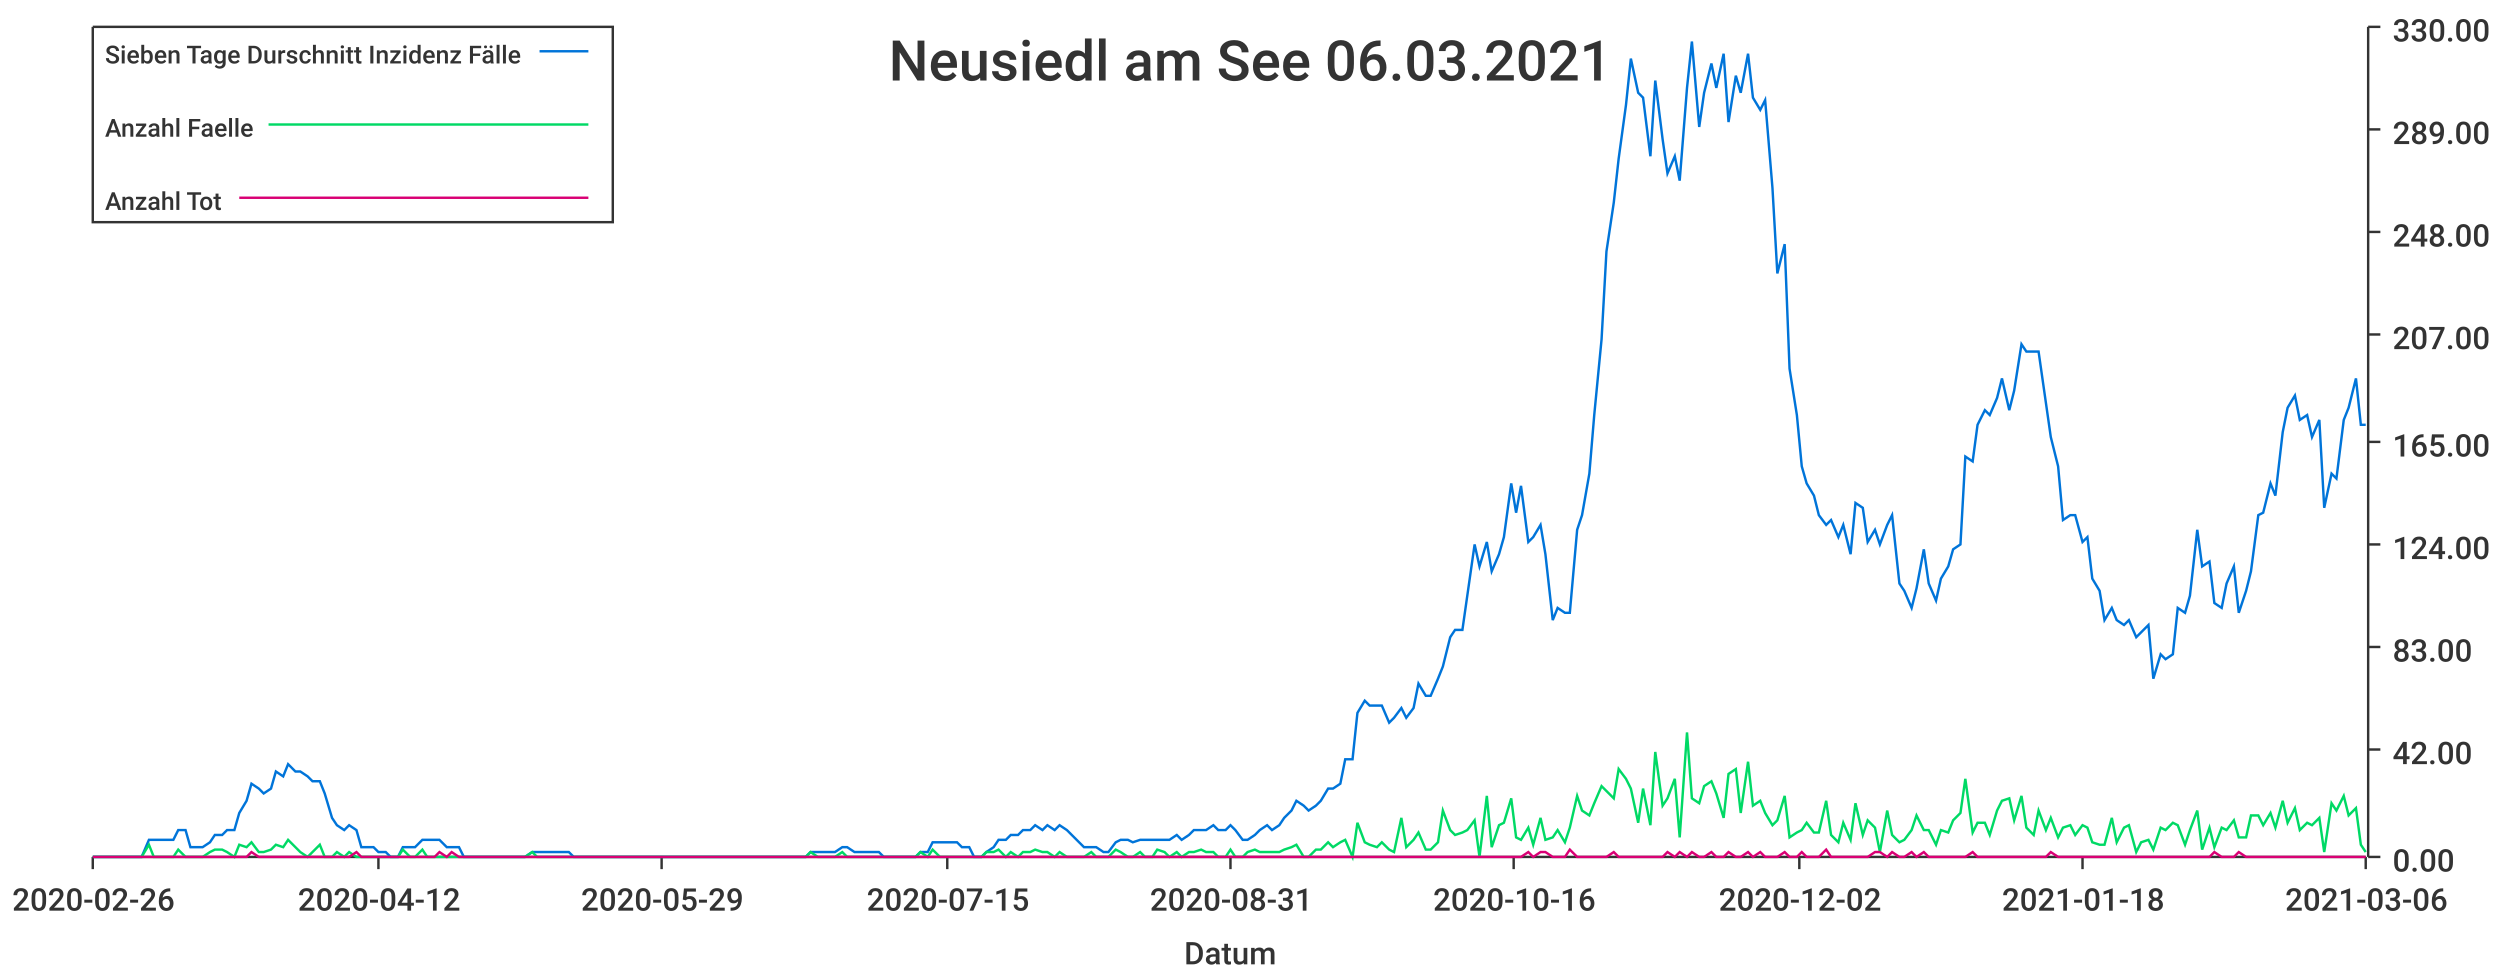
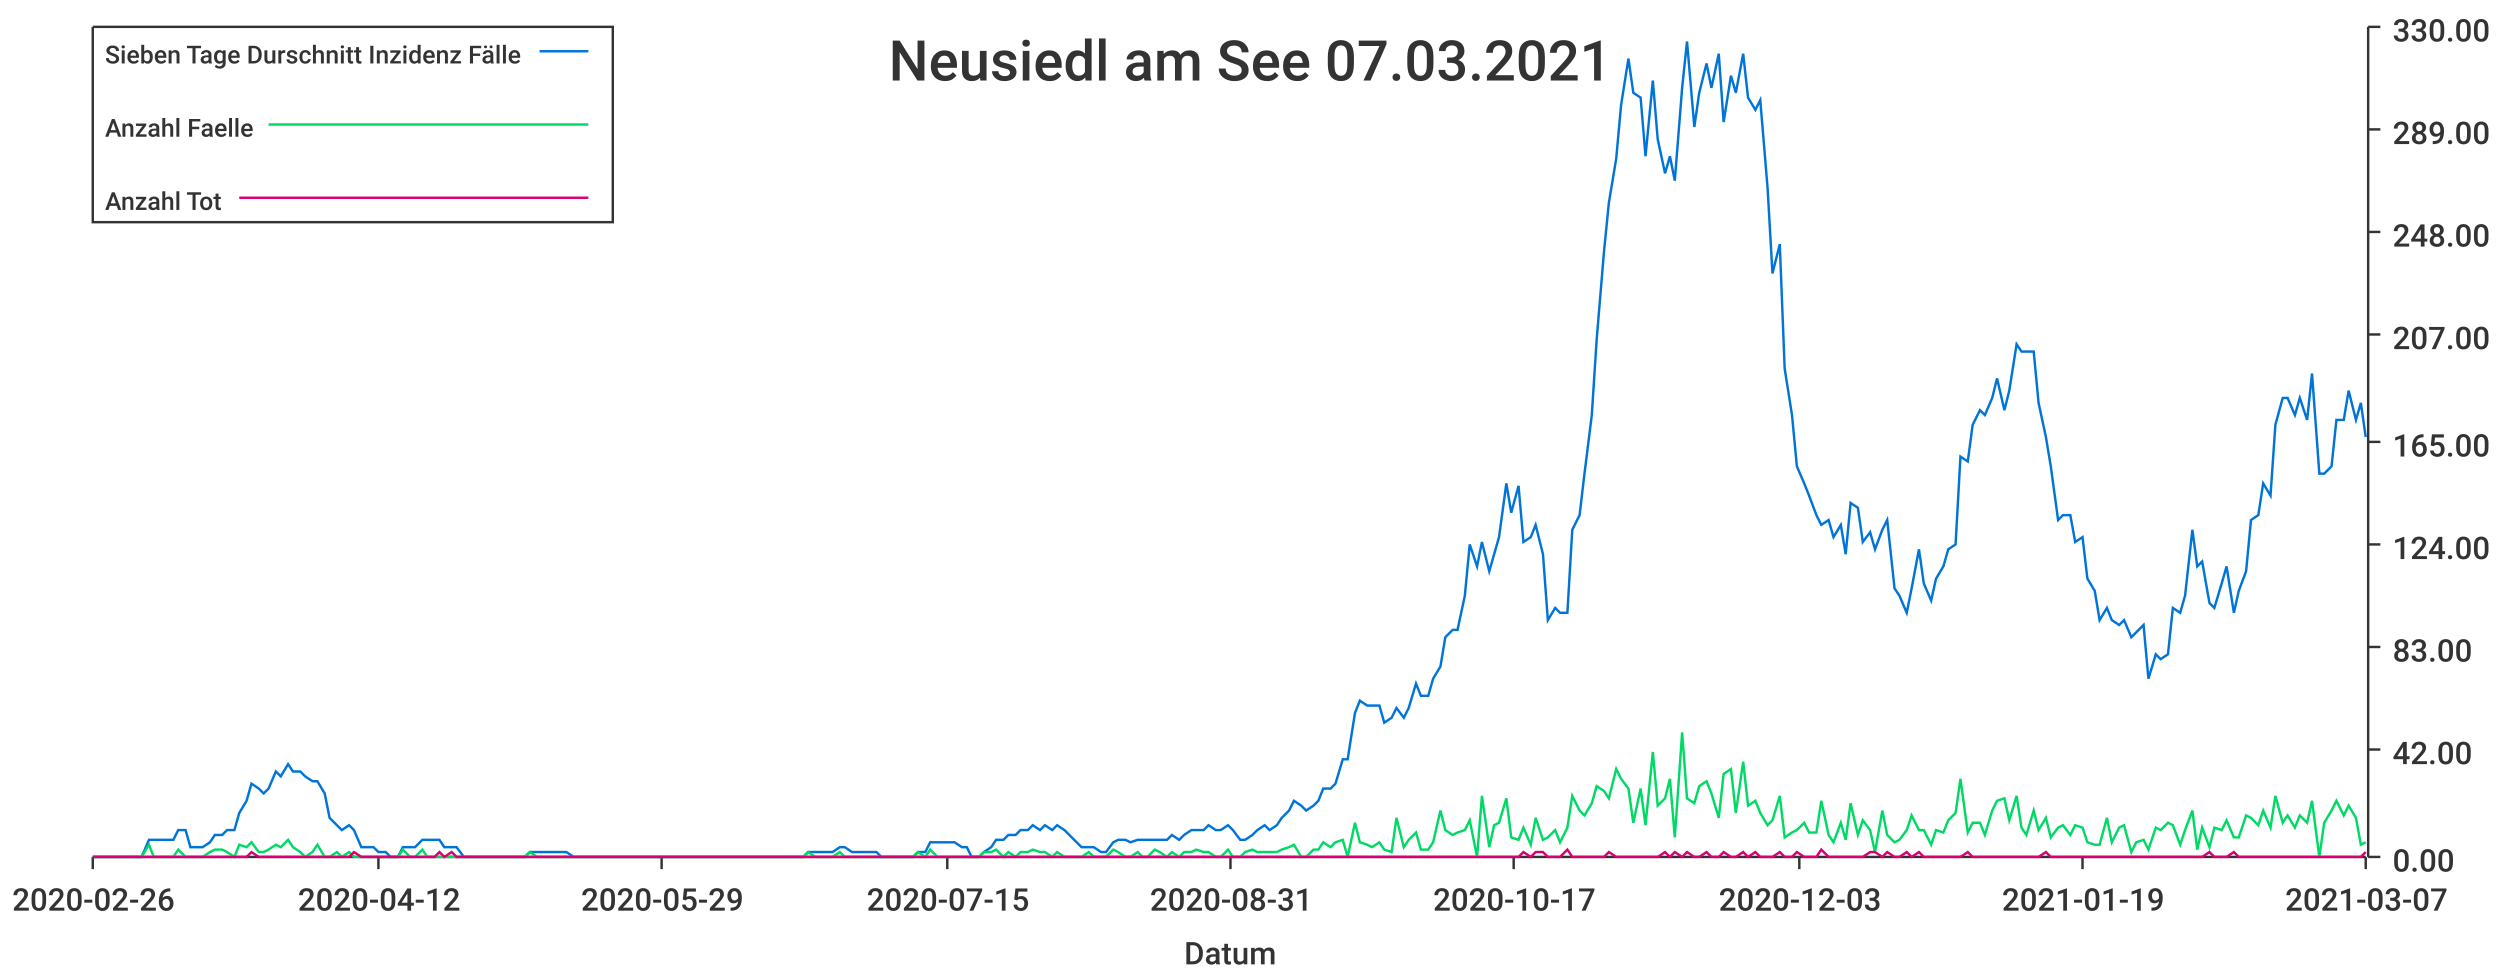
<svg xmlns="http://www.w3.org/2000/svg" width="1024" height="400">\n<path d="M 0 0 L 1024 0 L 1024 400 L 0 400 L 0 0" style="stroke-width:0;stroke:rgba(255,255,255,1.0);fill:rgba(255,255,255,1.0)" />
  <path d="M 38 11 L 969 11 L 969 351 L 38 351 L 38 11" style="stroke-width:0;stroke:rgba(255,255,255,1.0);fill:rgba(255,255,255,1.0)" />
  <path d="M 38 351 L 969 351" style="stroke-width:1;stroke:rgba(51,51,51,1.0);fill:none" />
  <path d="M 38 351 L 38 356" style="stroke-width:1;stroke:rgba(51,51,51,1.0);fill:none" />
  <text x="5" y="373" style="stroke-width:0;stroke:none;fill:rgba(51,51,51,1.0);font-size:12.8px;font-family:'Roboto Medium',sans-serif">2020-02-26</text>
  <path d="M 155 351 L 155 356" style="stroke-width:1;stroke:rgba(51,51,51,1.0);fill:none" />
  <text x="122" y="373" style="stroke-width:0;stroke:none;fill:rgba(51,51,51,1.0);font-size:12.8px;font-family:'Roboto Medium',sans-serif">2020-04-12</text>
  <path d="M 271 351 L 271 356" style="stroke-width:1;stroke:rgba(51,51,51,1.0);fill:none" />
  <text x="238" y="373" style="stroke-width:0;stroke:none;fill:rgba(51,51,51,1.0);font-size:12.8px;font-family:'Roboto Medium',sans-serif">2020-05-29</text>
  <path d="M 388 351 L 388 356" style="stroke-width:1;stroke:rgba(51,51,51,1.0);fill:none" />
  <text x="355" y="373" style="stroke-width:0;stroke:none;fill:rgba(51,51,51,1.0);font-size:12.8px;font-family:'Roboto Medium',sans-serif">2020-07-15</text>
  <path d="M 504 351 L 504 356" style="stroke-width:1;stroke:rgba(51,51,51,1.0);fill:none" />
  <text x="471" y="373" style="stroke-width:0;stroke:none;fill:rgba(51,51,51,1.0);font-size:12.8px;font-family:'Roboto Medium',sans-serif">2020-08-31</text>
  <path d="M 620 351 L 620 356" style="stroke-width:1;stroke:rgba(51,51,51,1.0);fill:none" />
-   <text x="587" y="373" style="stroke-width:0;stroke:none;fill:rgba(51,51,51,1.0);font-size:12.8px;font-family:'Roboto Medium',sans-serif">2020-10-16</text>
+   <text x="587" y="373" style="stroke-width:0;stroke:none;fill:rgba(51,51,51,1.0);font-size:12.8px;font-family:'Roboto Medium',sans-serif">2020-10-17</text>
  <path d="M 737 351 L 737 356" style="stroke-width:1;stroke:rgba(51,51,51,1.0);fill:none" />
-   <text x="704" y="373" style="stroke-width:0;stroke:none;fill:rgba(51,51,51,1.0);font-size:12.8px;font-family:'Roboto Medium',sans-serif">2020-12-02</text>
+   <text x="704" y="373" style="stroke-width:0;stroke:none;fill:rgba(51,51,51,1.0);font-size:12.8px;font-family:'Roboto Medium',sans-serif">2020-12-03</text>
  <path d="M 853 351 L 853 356" style="stroke-width:1;stroke:rgba(51,51,51,1.0);fill:none" />
-   <text x="820" y="373" style="stroke-width:0;stroke:none;fill:rgba(51,51,51,1.0);font-size:12.8px;font-family:'Roboto Medium',sans-serif">2021-01-18</text>
+   <text x="820" y="373" style="stroke-width:0;stroke:none;fill:rgba(51,51,51,1.0);font-size:12.8px;font-family:'Roboto Medium',sans-serif">2021-01-19</text>
  <path d="M 969 351 L 969 356" style="stroke-width:1;stroke:rgba(51,51,51,1.0);fill:none" />
-   <text x="936" y="373" style="stroke-width:0;stroke:none;fill:rgba(51,51,51,1.0);font-size:12.8px;font-family:'Roboto Medium',sans-serif">2021-03-06</text>
+   <text x="936" y="373" style="stroke-width:0;stroke:none;fill:rgba(51,51,51,1.0);font-size:12.8px;font-family:'Roboto Medium',sans-serif">2021-03-07</text>
  <text x="485" y="395" style="stroke-width:0;stroke:none;fill:rgba(51,51,51,1.0);font-size:12.8px;font-family:'Roboto Medium',sans-serif">Datum</text>
  <path d="M 970 351 L 970 11" style="stroke-width:1;stroke:rgba(51,51,51,1.0);fill:none" />
  <path d="M 970 351 L 975 351" style="stroke-width:1;stroke:rgba(51,51,51,1.0);fill:none" />
  <text x="980" y="357" style="stroke-width:0;stroke:none;fill:rgba(51,51,51,1.0);font-size:12.8px;font-family:'Roboto Medium',sans-serif">0.00</text>
  <path d="M 970 307 L 975 307" style="stroke-width:1;stroke:rgba(51,51,51,1.0);fill:none" />
  <text x="980" y="313" style="stroke-width:0;stroke:none;fill:rgba(51,51,51,1.0);font-size:12.8px;font-family:'Roboto Medium',sans-serif">42.00</text>
  <path d="M 970 265 L 975 265" style="stroke-width:1;stroke:rgba(51,51,51,1.0);fill:none" />
  <text x="980" y="271" style="stroke-width:0;stroke:none;fill:rgba(51,51,51,1.0);font-size:12.8px;font-family:'Roboto Medium',sans-serif">83.00</text>
  <path d="M 970 223 L 975 223" style="stroke-width:1;stroke:rgba(51,51,51,1.0);fill:none" />
  <text x="980" y="229" style="stroke-width:0;stroke:none;fill:rgba(51,51,51,1.0);font-size:12.8px;font-family:'Roboto Medium',sans-serif">124.00</text>
  <path d="M 970 181 L 975 181" style="stroke-width:1;stroke:rgba(51,51,51,1.0);fill:none" />
  <text x="980" y="187" style="stroke-width:0;stroke:none;fill:rgba(51,51,51,1.0);font-size:12.8px;font-family:'Roboto Medium',sans-serif">165.00</text>
  <path d="M 970 137 L 975 137" style="stroke-width:1;stroke:rgba(51,51,51,1.0);fill:none" />
  <text x="980" y="143" style="stroke-width:0;stroke:none;fill:rgba(51,51,51,1.0);font-size:12.8px;font-family:'Roboto Medium',sans-serif">207.00</text>
  <path d="M 970 95 L 975 95" style="stroke-width:1;stroke:rgba(51,51,51,1.0);fill:none" />
  <text x="980" y="101" style="stroke-width:0;stroke:none;fill:rgba(51,51,51,1.0);font-size:12.8px;font-family:'Roboto Medium',sans-serif">248.00</text>
  <path d="M 970 53 L 975 53" style="stroke-width:1;stroke:rgba(51,51,51,1.0);fill:none" />
  <text x="980" y="59" style="stroke-width:0;stroke:none;fill:rgba(51,51,51,1.0);font-size:12.8px;font-family:'Roboto Medium',sans-serif">289.00</text>
  <path d="M 970 11 L 975 11" style="stroke-width:1;stroke:rgba(51,51,51,1.0);fill:none" />
  <text x="980" y="17" style="stroke-width:0;stroke:none;fill:rgba(51,51,51,1.0);font-size:12.8px;font-family:'Roboto Medium',sans-serif">330.00</text>
-   <path d="M 38 351 L 41 351 L 43 351 L 46 351 L 48 351 L 51 351 L 53 351 L 56 351 L 58 351 L 61 344 L 63 344 L 66 344 L 68 344 L 71 344 L 73 340 L 76 340 L 78 347 L 81 347 L 83 347 L 86 345 L 88 342 L 91 342 L 93 340 L 96 340 L 98 333 L 101 328 L 103 321 L 106 323 L 108 325 L 111 323 L 113 316 L 116 318 L 118 313 L 121 316 L 123 316 L 126 318 L 128 320 L 131 320 L 133 325 L 136 335 L 138 338 L 141 340 L 143 338 L 146 340 L 148 347 L 151 347 L 153 347 L 155 349 L 158 349 L 160 351 L 163 351 L 165 347 L 168 347 L 170 347 L 173 344 L 175 344 L 178 344 L 180 344 L 183 347 L 185 347 L 188 347 L 190 351 L 193 351 L 195 351 L 198 351 L 200 351 L 203 351 L 205 351 L 208 351 L 210 351 L 213 351 L 215 351 L 218 349 L 220 349 L 223 349 L 225 349 L 228 349 L 230 349 L 233 349 L 235 351 L 238 351 L 240 351 L 243 351 L 245 351 L 248 351 L 250 351 L 253 351 L 255 351 L 258 351 L 260 351 L 263 351 L 265 351 L 268 351 L 270 351 L 272 351 L 275 351 L 277 351 L 280 351 L 282 351 L 285 351 L 287 351 L 290 351 L 292 351 L 295 351 L 297 351 L 300 351 L 302 351 L 305 351 L 307 351 L 310 351 L 312 351 L 315 351 L 317 351 L 320 351 L 322 351 L 325 351 L 327 351 L 330 351 L 332 349 L 335 349 L 337 349 L 340 349 L 342 349 L 345 347 L 347 347 L 350 349 L 352 349 L 355 349 L 357 349 L 360 349 L 362 351 L 365 351 L 367 351 L 370 351 L 372 351 L 375 351 L 377 349 L 380 349 L 382 345 L 385 345 L 387 345 L 389 345 L 392 345 L 394 347 L 397 347 L 399 351 L 402 351 L 404 349 L 407 347 L 409 344 L 412 344 L 414 342 L 417 342 L 419 340 L 422 340 L 424 338 L 427 340 L 429 338 L 432 340 L 434 338 L 437 340 L 439 342 L 442 345 L 444 347 L 447 347 L 449 347 L 452 349 L 454 349 L 457 345 L 459 344 L 462 344 L 464 345 L 467 344 L 469 344 L 472 344 L 474 344 L 477 344 L 479 344 L 482 342 L 484 344 L 487 342 L 489 340 L 492 340 L 494 340 L 497 338 L 499 340 L 502 340 L 504 338 L 506 340 L 509 344 L 511 344 L 514 342 L 516 340 L 519 338 L 521 340 L 524 338 L 526 335 L 529 332 L 531 328 L 534 330 L 536 332 L 539 330 L 541 328 L 544 323 L 546 323 L 549 321 L 551 311 L 554 311 L 556 292 L 559 287 L 561 289 L 564 289 L 566 289 L 569 296 L 571 294 L 574 290 L 576 294 L 579 290 L 581 280 L 584 285 L 586 285 L 589 278 L 591 273 L 594 261 L 596 258 L 599 258 L 601 244 L 604 223 L 606 232 L 609 222 L 611 234 L 614 227 L 616 220 L 619 198 L 621 210 L 623 199 L 626 222 L 628 220 L 631 215 L 633 227 L 636 254 L 638 249 L 641 251 L 643 251 L 646 217 L 648 211 L 651 194 L 653 170 L 656 139 L 658 103 L 661 83 L 663 65 L 666 43 L 668 24 L 671 38 L 673 40 L 676 64 L 678 33 L 681 57 L 683 71 L 686 64 L 688 74 L 691 36 L 693 17 L 696 52 L 698 38 L 701 26 L 703 36 L 706 22 L 708 50 L 711 31 L 713 38 L 716 22 L 718 40 L 721 45 L 723 41 L 726 77 L 728 112 L 731 100 L 733 151 L 736 170 L 738 191 L 740 198 L 743 203 L 745 211 L 748 215 L 750 213 L 753 220 L 755 215 L 758 227 L 760 206 L 763 208 L 765 222 L 768 217 L 770 223 L 773 215 L 775 211 L 778 239 L 780 242 L 783 249 L 785 241 L 788 225 L 790 239 L 793 246 L 795 237 L 798 232 L 800 225 L 803 223 L 805 187 L 808 189 L 810 174 L 813 168 L 815 170 L 818 163 L 820 155 L 823 168 L 825 160 L 828 141 L 830 144 L 833 144 L 835 144 L 838 165 L 840 179 L 843 191 L 845 213 L 848 211 L 850 211 L 853 222 L 855 220 L 857 237 L 860 242 L 862 254 L 865 249 L 867 254 L 870 256 L 872 254 L 875 261 L 877 259 L 880 256 L 882 278 L 885 268 L 887 270 L 890 268 L 892 249 L 895 251 L 897 244 L 900 217 L 902 232 L 905 230 L 907 247 L 910 249 L 912 239 L 915 232 L 917 251 L 920 242 L 922 234 L 925 211 L 927 210 L 930 198 L 932 203 L 935 177 L 937 167 L 940 162 L 942 172 L 945 170 L 947 179 L 950 172 L 952 208 L 955 194 L 957 196 L 960 172 L 962 167 L 965 155 L 967 174 L 969 174" style="stroke-width:1;stroke:rgba(0,116,217,1.0);fill:none" />
-   <path d="M 38 351 L 41 351 L 43 351 L 46 351 L 48 351 L 51 351 L 53 351 L 56 351 L 58 351 L 61 346 L 63 351 L 66 351 L 68 351 L 71 351 L 73 348 L 76 351 L 78 351 L 81 351 L 83 351 L 86 349 L 88 348 L 91 348 L 93 349 L 96 351 L 98 346 L 101 347 L 103 345 L 106 349 L 108 349 L 111 348 L 113 346 L 116 347 L 118 344 L 121 347 L 123 349 L 126 351 L 128 349 L 131 346 L 133 351 L 136 351 L 138 349 L 141 351 L 143 349 L 146 351 L 148 351 L 151 351 L 153 351 L 155 351 L 158 351 L 160 351 L 163 351 L 165 348 L 168 351 L 170 351 L 173 348 L 175 351 L 178 351 L 180 351 L 183 351 L 185 351 L 188 351 L 190 351 L 193 351 L 195 351 L 198 351 L 200 351 L 203 351 L 205 351 L 208 351 L 210 351 L 213 351 L 215 351 L 218 349 L 220 351 L 223 351 L 225 351 L 228 351 L 230 351 L 233 351 L 235 351 L 238 351 L 240 351 L 243 351 L 245 351 L 248 351 L 250 351 L 253 351 L 255 351 L 258 351 L 260 351 L 263 351 L 265 351 L 268 351 L 270 351 L 272 351 L 275 351 L 277 351 L 280 351 L 282 351 L 285 351 L 287 351 L 290 351 L 292 351 L 295 351 L 297 351 L 300 351 L 302 351 L 305 351 L 307 351 L 310 351 L 312 351 L 315 351 L 317 351 L 320 351 L 322 351 L 325 351 L 327 351 L 330 351 L 332 349 L 335 351 L 337 351 L 340 351 L 342 351 L 345 349 L 347 351 L 350 351 L 352 351 L 355 351 L 357 351 L 360 351 L 362 351 L 365 351 L 367 351 L 370 351 L 372 351 L 375 351 L 377 349 L 380 351 L 382 348 L 385 351 L 387 351 L 389 351 L 392 351 L 394 351 L 397 351 L 399 351 L 402 351 L 404 349 L 407 349 L 409 348 L 412 351 L 414 349 L 417 351 L 419 349 L 422 349 L 424 348 L 427 349 L 429 349 L 432 351 L 434 349 L 437 351 L 439 351 L 442 351 L 444 351 L 447 349 L 449 351 L 452 351 L 454 351 L 457 348 L 459 349 L 462 351 L 464 351 L 467 349 L 469 351 L 472 351 L 474 348 L 477 349 L 479 351 L 482 349 L 484 351 L 487 349 L 489 349 L 492 348 L 494 349 L 497 349 L 499 351 L 502 351 L 504 348 L 506 351 L 509 351 L 511 349 L 514 348 L 516 349 L 519 349 L 521 349 L 524 349 L 526 348 L 529 347 L 531 346 L 534 351 L 536 351 L 539 348 L 541 348 L 544 345 L 546 347 L 549 345 L 551 344 L 554 351 L 556 337 L 559 345 L 561 346 L 564 347 L 566 345 L 569 348 L 571 349 L 574 335 L 576 347 L 579 344 L 581 341 L 584 348 L 586 348 L 589 345 L 591 332 L 594 340 L 596 342 L 599 341 L 601 340 L 604 336 L 606 351 L 609 326 L 611 347 L 614 338 L 616 337 L 619 327 L 621 343 L 623 344 L 626 339 L 628 346 L 631 335 L 633 344 L 636 343 L 638 340 L 641 345 L 643 339 L 646 326 L 648 332 L 651 334 L 653 329 L 656 322 L 658 324 L 661 327 L 663 315 L 666 319 L 668 323 L 671 337 L 673 323 L 676 338 L 678 308 L 681 330 L 683 327 L 686 319 L 688 343 L 691 300 L 693 327 L 696 329 L 698 322 L 701 320 L 703 325 L 706 335 L 708 317 L 711 315 L 713 333 L 716 312 L 718 330 L 721 328 L 723 333 L 726 338 L 728 336 L 731 326 L 733 343 L 736 341 L 738 340 L 740 337 L 743 341 L 745 341 L 748 328 L 750 342 L 753 345 L 755 337 L 758 344 L 760 329 L 763 342 L 765 336 L 768 339 L 770 349 L 773 332 L 775 342 L 778 345 L 780 344 L 783 340 L 785 334 L 788 340 L 790 340 L 793 346 L 795 340 L 798 341 L 800 336 L 803 333 L 805 319 L 808 341 L 810 337 L 813 337 L 815 342 L 818 332 L 820 328 L 823 327 L 825 336 L 828 326 L 830 339 L 833 342 L 835 332 L 838 340 L 840 335 L 843 343 L 845 339 L 848 338 L 850 342 L 853 338 L 855 339 L 857 345 L 860 346 L 862 346 L 865 335 L 867 345 L 870 339 L 872 338 L 875 349 L 877 345 L 880 344 L 882 348 L 885 339 L 887 340 L 890 337 L 892 338 L 895 346 L 897 340 L 900 332 L 902 348 L 905 339 L 907 347 L 910 339 L 912 340 L 915 336 L 917 343 L 920 343 L 922 334 L 925 334 L 927 338 L 930 333 L 932 339 L 935 328 L 937 337 L 940 331 L 942 340 L 945 337 L 947 338 L 950 335 L 952 349 L 955 329 L 957 332 L 960 326 L 962 334 L 965 331 L 967 346 L 969 349" style="stroke-width:1;stroke:rgba(0,217,101,1.0);fill:none" />
-   <path d="M 38 351 L 41 351 L 43 351 L 46 351 L 48 351 L 51 351 L 53 351 L 56 351 L 58 351 L 61 351 L 63 351 L 66 351 L 68 351 L 71 351 L 73 351 L 76 351 L 78 351 L 81 351 L 83 351 L 86 351 L 88 351 L 91 351 L 93 351 L 96 351 L 98 351 L 101 351 L 103 349 L 106 351 L 108 351 L 111 351 L 113 351 L 116 351 L 118 351 L 121 351 L 123 351 L 126 351 L 128 351 L 131 351 L 133 351 L 136 351 L 138 351 L 141 351 L 143 351 L 146 349 L 148 351 L 151 351 L 153 351 L 155 351 L 158 351 L 160 351 L 163 351 L 165 351 L 168 351 L 170 351 L 173 351 L 175 351 L 178 351 L 180 349 L 183 351 L 185 349 L 188 351 L 190 351 L 193 351 L 195 351 L 198 351 L 200 351 L 203 351 L 205 351 L 208 351 L 210 351 L 213 351 L 215 351 L 218 351 L 220 351 L 223 351 L 225 351 L 228 351 L 230 351 L 233 351 L 235 351 L 238 351 L 240 351 L 243 351 L 245 351 L 248 351 L 250 351 L 253 351 L 255 351 L 258 351 L 260 351 L 263 351 L 265 351 L 268 351 L 270 351 L 272 351 L 275 351 L 277 351 L 280 351 L 282 351 L 285 351 L 287 351 L 290 351 L 292 351 L 295 351 L 297 351 L 300 351 L 302 351 L 305 351 L 307 351 L 310 351 L 312 351 L 315 351 L 317 351 L 320 351 L 322 351 L 325 351 L 327 351 L 330 351 L 332 351 L 335 351 L 337 351 L 340 351 L 342 351 L 345 351 L 347 351 L 350 351 L 352 351 L 355 351 L 357 351 L 360 351 L 362 351 L 365 351 L 367 351 L 370 351 L 372 351 L 375 351 L 377 351 L 380 351 L 382 351 L 385 351 L 387 351 L 389 351 L 392 351 L 394 351 L 397 351 L 399 351 L 402 351 L 404 351 L 407 351 L 409 351 L 412 351 L 414 351 L 417 351 L 419 351 L 422 351 L 424 351 L 427 351 L 429 351 L 432 351 L 434 351 L 437 351 L 439 351 L 442 351 L 444 351 L 447 351 L 449 351 L 452 351 L 454 351 L 457 351 L 459 351 L 462 351 L 464 351 L 467 351 L 469 351 L 472 351 L 474 351 L 477 351 L 479 351 L 482 351 L 484 351 L 487 351 L 489 351 L 492 351 L 494 351 L 497 351 L 499 351 L 502 351 L 504 351 L 506 351 L 509 351 L 511 351 L 514 351 L 516 351 L 519 351 L 521 351 L 524 351 L 526 351 L 529 351 L 531 351 L 534 351 L 536 351 L 539 351 L 541 351 L 544 351 L 546 351 L 549 351 L 551 351 L 554 351 L 556 351 L 559 351 L 561 351 L 564 351 L 566 351 L 569 351 L 571 351 L 574 351 L 576 351 L 579 351 L 581 351 L 584 351 L 586 351 L 589 351 L 591 351 L 594 351 L 596 351 L 599 351 L 601 351 L 604 351 L 606 351 L 609 351 L 611 351 L 614 351 L 616 351 L 619 351 L 621 351 L 623 351 L 626 349 L 628 351 L 631 349 L 633 349 L 636 351 L 638 351 L 641 351 L 643 348 L 646 351 L 648 351 L 651 351 L 653 351 L 656 351 L 658 351 L 661 349 L 663 351 L 666 351 L 668 351 L 671 351 L 673 351 L 676 351 L 678 351 L 681 351 L 683 349 L 686 351 L 688 349 L 691 351 L 693 349 L 696 351 L 698 351 L 701 349 L 703 351 L 706 351 L 708 349 L 711 351 L 713 351 L 716 349 L 718 351 L 721 349 L 723 351 L 726 351 L 728 351 L 731 349 L 733 351 L 736 351 L 738 349 L 740 351 L 743 351 L 745 351 L 748 348 L 750 351 L 753 351 L 755 351 L 758 351 L 760 351 L 763 351 L 765 351 L 768 349 L 770 349 L 773 351 L 775 349 L 778 351 L 780 351 L 783 349 L 785 351 L 788 349 L 790 351 L 793 351 L 795 351 L 798 351 L 800 351 L 803 351 L 805 351 L 808 349 L 810 351 L 813 351 L 815 351 L 818 351 L 820 351 L 823 351 L 825 351 L 828 351 L 830 351 L 833 351 L 835 351 L 838 351 L 840 349 L 843 351 L 845 351 L 848 351 L 850 351 L 853 351 L 855 351 L 857 351 L 860 351 L 862 351 L 865 351 L 867 351 L 870 351 L 872 351 L 875 351 L 877 351 L 880 351 L 882 351 L 885 351 L 887 351 L 890 351 L 892 351 L 895 351 L 897 351 L 900 351 L 902 351 L 905 351 L 907 349 L 910 351 L 912 351 L 915 351 L 917 349 L 920 351 L 922 351 L 925 351 L 927 351 L 930 351 L 932 351 L 935 351 L 937 351 L 940 351 L 942 351 L 945 351 L 947 351 L 950 351 L 952 351 L 955 351 L 957 351 L 960 351 L 962 351 L 965 351 L 967 351 L 969 351" style="stroke-width:1;stroke:rgba(217,0,116,1.0);fill:none" />
-   <text x="364" y="33" style="stroke-width:0;stroke:none;fill:rgba(51,51,51,1.0);font-size:23.0px;font-family:'Roboto Medium',sans-serif">Neusiedl am See 06.03.2021</text>
+   <path d="M 38 351 L 41 351 L 43 351 L 46 351 L 48 351 L 51 351 L 53 351 L 56 351 L 58 351 L 61 344 L 63 344 L 66 344 L 68 344 L 71 344 L 73 340 L 76 340 L 78 347 L 81 347 L 83 347 L 86 345 L 88 342 L 91 342 L 93 340 L 96 340 L 98 333 L 101 328 L 103 321 L 106 323 L 108 325 L 110 323 L 113 316 L 115 318 L 118 313 L 120 316 L 123 316 L 125 318 L 128 320 L 130 320 L 133 325 L 135 335 L 138 338 L 140 340 L 143 338 L 145 340 L 148 347 L 150 347 L 153 347 L 155 349 L 158 349 L 160 351 L 163 351 L 165 347 L 168 347 L 170 347 L 173 344 L 175 344 L 178 344 L 180 344 L 182 347 L 185 347 L 187 347 L 190 351 L 192 351 L 195 351 L 197 351 L 200 351 L 202 351 L 205 351 L 207 351 L 210 351 L 212 351 L 215 351 L 217 349 L 220 349 L 222 349 L 225 349 L 227 349 L 230 349 L 232 349 L 235 351 L 237 351 L 240 351 L 242 351 L 245 351 L 247 351 L 250 351 L 252 351 L 254 351 L 257 351 L 259 351 L 262 351 L 264 351 L 267 351 L 269 351 L 272 351 L 274 351 L 277 351 L 279 351 L 282 351 L 284 351 L 287 351 L 289 351 L 292 351 L 294 351 L 297 351 L 299 351 L 302 351 L 304 351 L 307 351 L 309 351 L 312 351 L 314 351 L 317 351 L 319 351 L 322 351 L 324 351 L 326 351 L 329 351 L 331 349 L 334 349 L 336 349 L 339 349 L 341 349 L 344 347 L 346 347 L 349 349 L 351 349 L 354 349 L 356 349 L 359 349 L 361 351 L 364 351 L 366 351 L 369 351 L 371 351 L 374 351 L 376 349 L 379 349 L 381 345 L 384 345 L 386 345 L 389 345 L 391 345 L 394 347 L 396 347 L 398 351 L 401 351 L 403 349 L 406 347 L 408 344 L 411 344 L 413 342 L 416 342 L 418 340 L 421 340 L 423 338 L 426 340 L 428 338 L 431 340 L 433 338 L 436 340 L 438 342 L 441 345 L 443 347 L 446 347 L 448 347 L 451 349 L 453 349 L 456 345 L 458 344 L 461 344 L 463 345 L 466 344 L 468 344 L 470 344 L 473 344 L 475 344 L 478 344 L 480 342 L 483 344 L 485 342 L 488 340 L 490 340 L 493 340 L 495 338 L 498 340 L 500 340 L 503 338 L 505 340 L 508 344 L 510 344 L 513 342 L 515 340 L 518 338 L 520 340 L 523 338 L 525 335 L 528 332 L 530 328 L 533 330 L 535 332 L 538 330 L 540 328 L 542 323 L 545 323 L 547 321 L 550 311 L 552 311 L 555 292 L 557 287 L 560 289 L 562 289 L 565 289 L 567 296 L 570 294 L 572 290 L 575 294 L 577 290 L 580 280 L 582 285 L 585 285 L 587 278 L 590 273 L 592 261 L 595 258 L 597 258 L 600 244 L 602 223 L 605 232 L 607 222 L 610 234 L 612 227 L 614 220 L 617 198 L 619 210 L 622 199 L 624 222 L 627 220 L 629 215 L 632 227 L 634 254 L 637 249 L 639 251 L 642 251 L 644 217 L 647 211 L 649 194 L 652 170 L 654 139 L 657 103 L 659 83 L 662 65 L 664 43 L 667 24 L 669 38 L 672 40 L 674 64 L 677 33 L 679 57 L 682 71 L 684 64 L 686 74 L 689 36 L 691 17 L 694 52 L 696 38 L 699 26 L 701 36 L 704 22 L 706 50 L 709 31 L 711 38 L 714 22 L 716 40 L 719 45 L 721 41 L 724 77 L 726 112 L 729 100 L 731 151 L 734 170 L 736 191 L 739 198 L 741 203 L 744 211 L 746 215 L 749 213 L 751 220 L 754 215 L 756 227 L 758 206 L 761 208 L 763 222 L 766 218 L 768 225 L 771 217 L 773 213 L 776 241 L 778 244 L 781 251 L 783 241 L 786 225 L 788 239 L 791 246 L 793 237 L 796 232 L 798 225 L 801 223 L 803 187 L 806 189 L 808 174 L 811 168 L 813 170 L 816 163 L 818 155 L 821 168 L 823 160 L 826 141 L 828 144 L 830 144 L 833 144 L 835 165 L 838 179 L 840 191 L 843 213 L 845 211 L 848 211 L 850 222 L 853 220 L 855 237 L 858 242 L 860 254 L 863 249 L 865 254 L 868 256 L 870 254 L 873 261 L 875 259 L 878 256 L 880 278 L 883 268 L 885 270 L 888 268 L 890 249 L 893 251 L 895 244 L 898 217 L 900 232 L 902 230 L 905 247 L 907 249 L 910 239 L 912 232 L 915 251 L 917 242 L 920 234 L 922 213 L 925 211 L 927 198 L 930 203 L 932 174 L 935 163 L 937 163 L 940 170 L 942 163 L 945 172 L 947 153 L 950 194 L 952 194 L 955 191 L 957 172 L 960 172 L 962 160 L 965 172 L 967 165 L 969 179" style="stroke-width:1;stroke:rgba(0,116,217,1.0);fill:none" />
+   <path d="M 38 351 L 41 351 L 43 351 L 46 351 L 48 351 L 51 351 L 53 351 L 56 351 L 58 351 L 61 346 L 63 351 L 66 351 L 68 351 L 71 351 L 73 348 L 76 351 L 78 351 L 81 351 L 83 351 L 86 349 L 88 348 L 91 348 L 93 349 L 96 351 L 98 346 L 101 347 L 103 345 L 106 349 L 108 349 L 110 348 L 113 346 L 115 347 L 118 344 L 120 347 L 123 349 L 125 351 L 128 349 L 130 346 L 133 351 L 135 351 L 138 349 L 140 351 L 143 349 L 145 351 L 148 351 L 150 351 L 153 351 L 155 351 L 158 351 L 160 351 L 163 351 L 165 348 L 168 351 L 170 351 L 173 348 L 175 351 L 178 351 L 180 351 L 182 351 L 185 351 L 187 351 L 190 351 L 192 351 L 195 351 L 197 351 L 200 351 L 202 351 L 205 351 L 207 351 L 210 351 L 212 351 L 215 351 L 217 349 L 220 351 L 222 351 L 225 351 L 227 351 L 230 351 L 232 351 L 235 351 L 237 351 L 240 351 L 242 351 L 245 351 L 247 351 L 250 351 L 252 351 L 254 351 L 257 351 L 259 351 L 262 351 L 264 351 L 267 351 L 269 351 L 272 351 L 274 351 L 277 351 L 279 351 L 282 351 L 284 351 L 287 351 L 289 351 L 292 351 L 294 351 L 297 351 L 299 351 L 302 351 L 304 351 L 307 351 L 309 351 L 312 351 L 314 351 L 317 351 L 319 351 L 322 351 L 324 351 L 326 351 L 329 351 L 331 349 L 334 351 L 336 351 L 339 351 L 341 351 L 344 349 L 346 351 L 349 351 L 351 351 L 354 351 L 356 351 L 359 351 L 361 351 L 364 351 L 366 351 L 369 351 L 371 351 L 374 351 L 376 349 L 379 351 L 381 348 L 384 351 L 386 351 L 389 351 L 391 351 L 394 351 L 396 351 L 398 351 L 401 351 L 403 349 L 406 349 L 408 348 L 411 351 L 413 349 L 416 351 L 418 349 L 421 349 L 423 348 L 426 349 L 428 349 L 431 351 L 433 349 L 436 351 L 438 351 L 441 351 L 443 351 L 446 349 L 448 351 L 451 351 L 453 351 L 456 348 L 458 349 L 461 351 L 463 351 L 466 349 L 468 351 L 470 351 L 473 348 L 475 349 L 478 351 L 480 349 L 483 351 L 485 349 L 488 349 L 490 348 L 493 349 L 495 349 L 498 351 L 500 351 L 503 348 L 505 351 L 508 351 L 510 349 L 513 348 L 515 349 L 518 349 L 520 349 L 523 349 L 525 348 L 528 347 L 530 346 L 533 351 L 535 351 L 538 348 L 540 348 L 542 345 L 545 347 L 547 345 L 550 344 L 552 351 L 555 337 L 557 345 L 560 346 L 562 347 L 565 345 L 567 348 L 570 349 L 572 335 L 575 347 L 577 344 L 580 341 L 582 348 L 585 348 L 587 345 L 590 332 L 592 340 L 595 342 L 597 341 L 600 340 L 602 336 L 605 351 L 607 326 L 610 347 L 612 338 L 614 337 L 617 327 L 619 343 L 622 344 L 624 339 L 627 346 L 629 335 L 632 344 L 634 343 L 637 340 L 639 345 L 642 339 L 644 326 L 647 332 L 649 334 L 652 329 L 654 322 L 657 324 L 659 327 L 662 315 L 664 319 L 667 323 L 669 337 L 672 323 L 674 338 L 677 308 L 679 330 L 682 327 L 684 319 L 686 343 L 689 300 L 691 327 L 694 329 L 696 322 L 699 320 L 701 325 L 704 335 L 706 317 L 709 315 L 711 333 L 714 312 L 716 330 L 719 328 L 721 333 L 724 338 L 726 336 L 729 326 L 731 343 L 734 341 L 736 340 L 739 337 L 741 341 L 744 341 L 746 328 L 749 342 L 751 345 L 754 337 L 756 344 L 758 329 L 761 342 L 763 336 L 766 340 L 768 349 L 771 332 L 773 342 L 776 345 L 778 344 L 781 340 L 783 334 L 786 340 L 788 340 L 791 346 L 793 340 L 796 341 L 798 336 L 801 333 L 803 319 L 806 341 L 808 337 L 811 337 L 813 342 L 816 332 L 818 328 L 821 327 L 823 336 L 826 326 L 828 339 L 830 342 L 833 332 L 835 340 L 838 335 L 840 343 L 843 339 L 845 338 L 848 342 L 850 338 L 853 339 L 855 345 L 858 346 L 860 346 L 863 335 L 865 345 L 868 339 L 870 338 L 873 349 L 875 345 L 878 344 L 880 348 L 883 339 L 885 340 L 888 337 L 890 338 L 893 346 L 895 340 L 898 332 L 900 348 L 902 339 L 905 347 L 907 339 L 910 340 L 912 336 L 915 343 L 917 343 L 920 334 L 922 335 L 925 338 L 927 332 L 930 339 L 932 326 L 935 337 L 937 334 L 940 339 L 942 334 L 945 337 L 947 328 L 950 351 L 952 337 L 955 332 L 957 328 L 960 334 L 962 330 L 965 335 L 967 346 L 969 345" style="stroke-width:1;stroke:rgba(0,217,101,1.0);fill:none" />
+   <path d="M 38 351 L 41 351 L 43 351 L 46 351 L 48 351 L 51 351 L 53 351 L 56 351 L 58 351 L 61 351 L 63 351 L 66 351 L 68 351 L 71 351 L 73 351 L 76 351 L 78 351 L 81 351 L 83 351 L 86 351 L 88 351 L 91 351 L 93 351 L 96 351 L 98 351 L 101 351 L 103 349 L 106 351 L 108 351 L 110 351 L 113 351 L 115 351 L 118 351 L 120 351 L 123 351 L 125 351 L 128 351 L 130 351 L 133 351 L 135 351 L 138 351 L 140 351 L 143 351 L 145 349 L 148 351 L 150 351 L 153 351 L 155 351 L 158 351 L 160 351 L 163 351 L 165 351 L 168 351 L 170 351 L 173 351 L 175 351 L 178 351 L 180 349 L 182 351 L 185 349 L 187 351 L 190 351 L 192 351 L 195 351 L 197 351 L 200 351 L 202 351 L 205 351 L 207 351 L 210 351 L 212 351 L 215 351 L 217 351 L 220 351 L 222 351 L 225 351 L 227 351 L 230 351 L 232 351 L 235 351 L 237 351 L 240 351 L 242 351 L 245 351 L 247 351 L 250 351 L 252 351 L 254 351 L 257 351 L 259 351 L 262 351 L 264 351 L 267 351 L 269 351 L 272 351 L 274 351 L 277 351 L 279 351 L 282 351 L 284 351 L 287 351 L 289 351 L 292 351 L 294 351 L 297 351 L 299 351 L 302 351 L 304 351 L 307 351 L 309 351 L 312 351 L 314 351 L 317 351 L 319 351 L 322 351 L 324 351 L 326 351 L 329 351 L 331 351 L 334 351 L 336 351 L 339 351 L 341 351 L 344 351 L 346 351 L 349 351 L 351 351 L 354 351 L 356 351 L 359 351 L 361 351 L 364 351 L 366 351 L 369 351 L 371 351 L 374 351 L 376 351 L 379 351 L 381 351 L 384 351 L 386 351 L 389 351 L 391 351 L 394 351 L 396 351 L 398 351 L 401 351 L 403 351 L 406 351 L 408 351 L 411 351 L 413 351 L 416 351 L 418 351 L 421 351 L 423 351 L 426 351 L 428 351 L 431 351 L 433 351 L 436 351 L 438 351 L 441 351 L 443 351 L 446 351 L 448 351 L 451 351 L 453 351 L 456 351 L 458 351 L 461 351 L 463 351 L 466 351 L 468 351 L 470 351 L 473 351 L 475 351 L 478 351 L 480 351 L 483 351 L 485 351 L 488 351 L 490 351 L 493 351 L 495 351 L 498 351 L 500 351 L 503 351 L 505 351 L 508 351 L 510 351 L 513 351 L 515 351 L 518 351 L 520 351 L 523 351 L 525 351 L 528 351 L 530 351 L 533 351 L 535 351 L 538 351 L 540 351 L 542 351 L 545 351 L 547 351 L 550 351 L 552 351 L 555 351 L 557 351 L 560 351 L 562 351 L 565 351 L 567 351 L 570 351 L 572 351 L 575 351 L 577 351 L 580 351 L 582 351 L 585 351 L 587 351 L 590 351 L 592 351 L 595 351 L 597 351 L 600 351 L 602 351 L 605 351 L 607 351 L 610 351 L 612 351 L 614 351 L 617 351 L 619 351 L 622 351 L 624 349 L 627 351 L 629 349 L 632 349 L 634 351 L 637 351 L 639 351 L 642 348 L 644 351 L 647 351 L 649 351 L 652 351 L 654 351 L 657 351 L 659 349 L 662 351 L 664 351 L 667 351 L 669 351 L 672 351 L 674 351 L 677 351 L 679 351 L 682 349 L 684 351 L 686 349 L 689 351 L 691 349 L 694 351 L 696 351 L 699 349 L 701 351 L 704 351 L 706 349 L 709 351 L 711 351 L 714 349 L 716 351 L 719 349 L 721 351 L 724 351 L 726 351 L 729 349 L 731 351 L 734 351 L 736 349 L 739 351 L 741 351 L 744 351 L 746 348 L 749 351 L 751 351 L 754 351 L 756 351 L 758 351 L 761 351 L 763 351 L 766 349 L 768 349 L 771 351 L 773 349 L 776 351 L 778 351 L 781 349 L 783 351 L 786 349 L 788 351 L 791 351 L 793 351 L 796 351 L 798 351 L 801 351 L 803 351 L 806 349 L 808 351 L 811 351 L 813 351 L 816 351 L 818 351 L 821 351 L 823 351 L 826 351 L 828 351 L 830 351 L 833 351 L 835 351 L 838 349 L 840 351 L 843 351 L 845 351 L 848 351 L 850 351 L 853 351 L 855 351 L 858 351 L 860 351 L 863 351 L 865 351 L 868 351 L 870 351 L 873 351 L 875 351 L 878 351 L 880 351 L 883 351 L 885 351 L 888 351 L 890 351 L 893 351 L 895 351 L 898 351 L 900 351 L 902 351 L 905 349 L 907 351 L 910 351 L 912 351 L 915 349 L 917 351 L 920 351 L 922 351 L 925 351 L 927 351 L 930 351 L 932 351 L 935 351 L 937 351 L 940 351 L 942 351 L 945 351 L 947 351 L 950 351 L 952 351 L 955 351 L 957 351 L 960 351 L 962 351 L 965 351 L 967 351 L 969 349" style="stroke-width:1;stroke:rgba(217,0,116,1.0);fill:none" />
+   <text x="364" y="33" style="stroke-width:0;stroke:none;fill:rgba(51,51,51,1.0);font-size:23.0px;font-family:'Roboto Medium',sans-serif">Neusiedl am See 07.03.2021</text>
  <path d="M 38 11 L 251 11 L 251 91 L 38 91 L 38 11" style="stroke-width:1;stroke:rgba(51,51,51,1.0);fill:rgba(255,255,255,1.0)" />
  <text x="43" y="26" style="stroke-width:0;stroke:none;fill:rgba(51,51,51,1.0);font-size:10.2px;font-family:'Roboto Medium',sans-serif">Sieben Tage Durschnitt Inzidenz Fälle</text>
  <path d="M 221 21 L 241 21" style="stroke-width:1;stroke:rgba(0,116,217,1.0);fill:none" />
  <text x="43" y="56" style="stroke-width:0;stroke:none;fill:rgba(51,51,51,1.0);font-size:10.2px;font-family:'Roboto Medium',sans-serif">Anzahl Faelle</text>
  <path d="M 110 51 L 241 51" style="stroke-width:1;stroke:rgba(0,217,101,1.0);fill:none" />
  <text x="43" y="86" style="stroke-width:0;stroke:none;fill:rgba(51,51,51,1.0);font-size:10.2px;font-family:'Roboto Medium',sans-serif">Anzahl Tot</text>
  <path d="M 98 81 L 241 81" style="stroke-width:1;stroke:rgba(217,0,116,1.0);fill:none" />
</svg>
